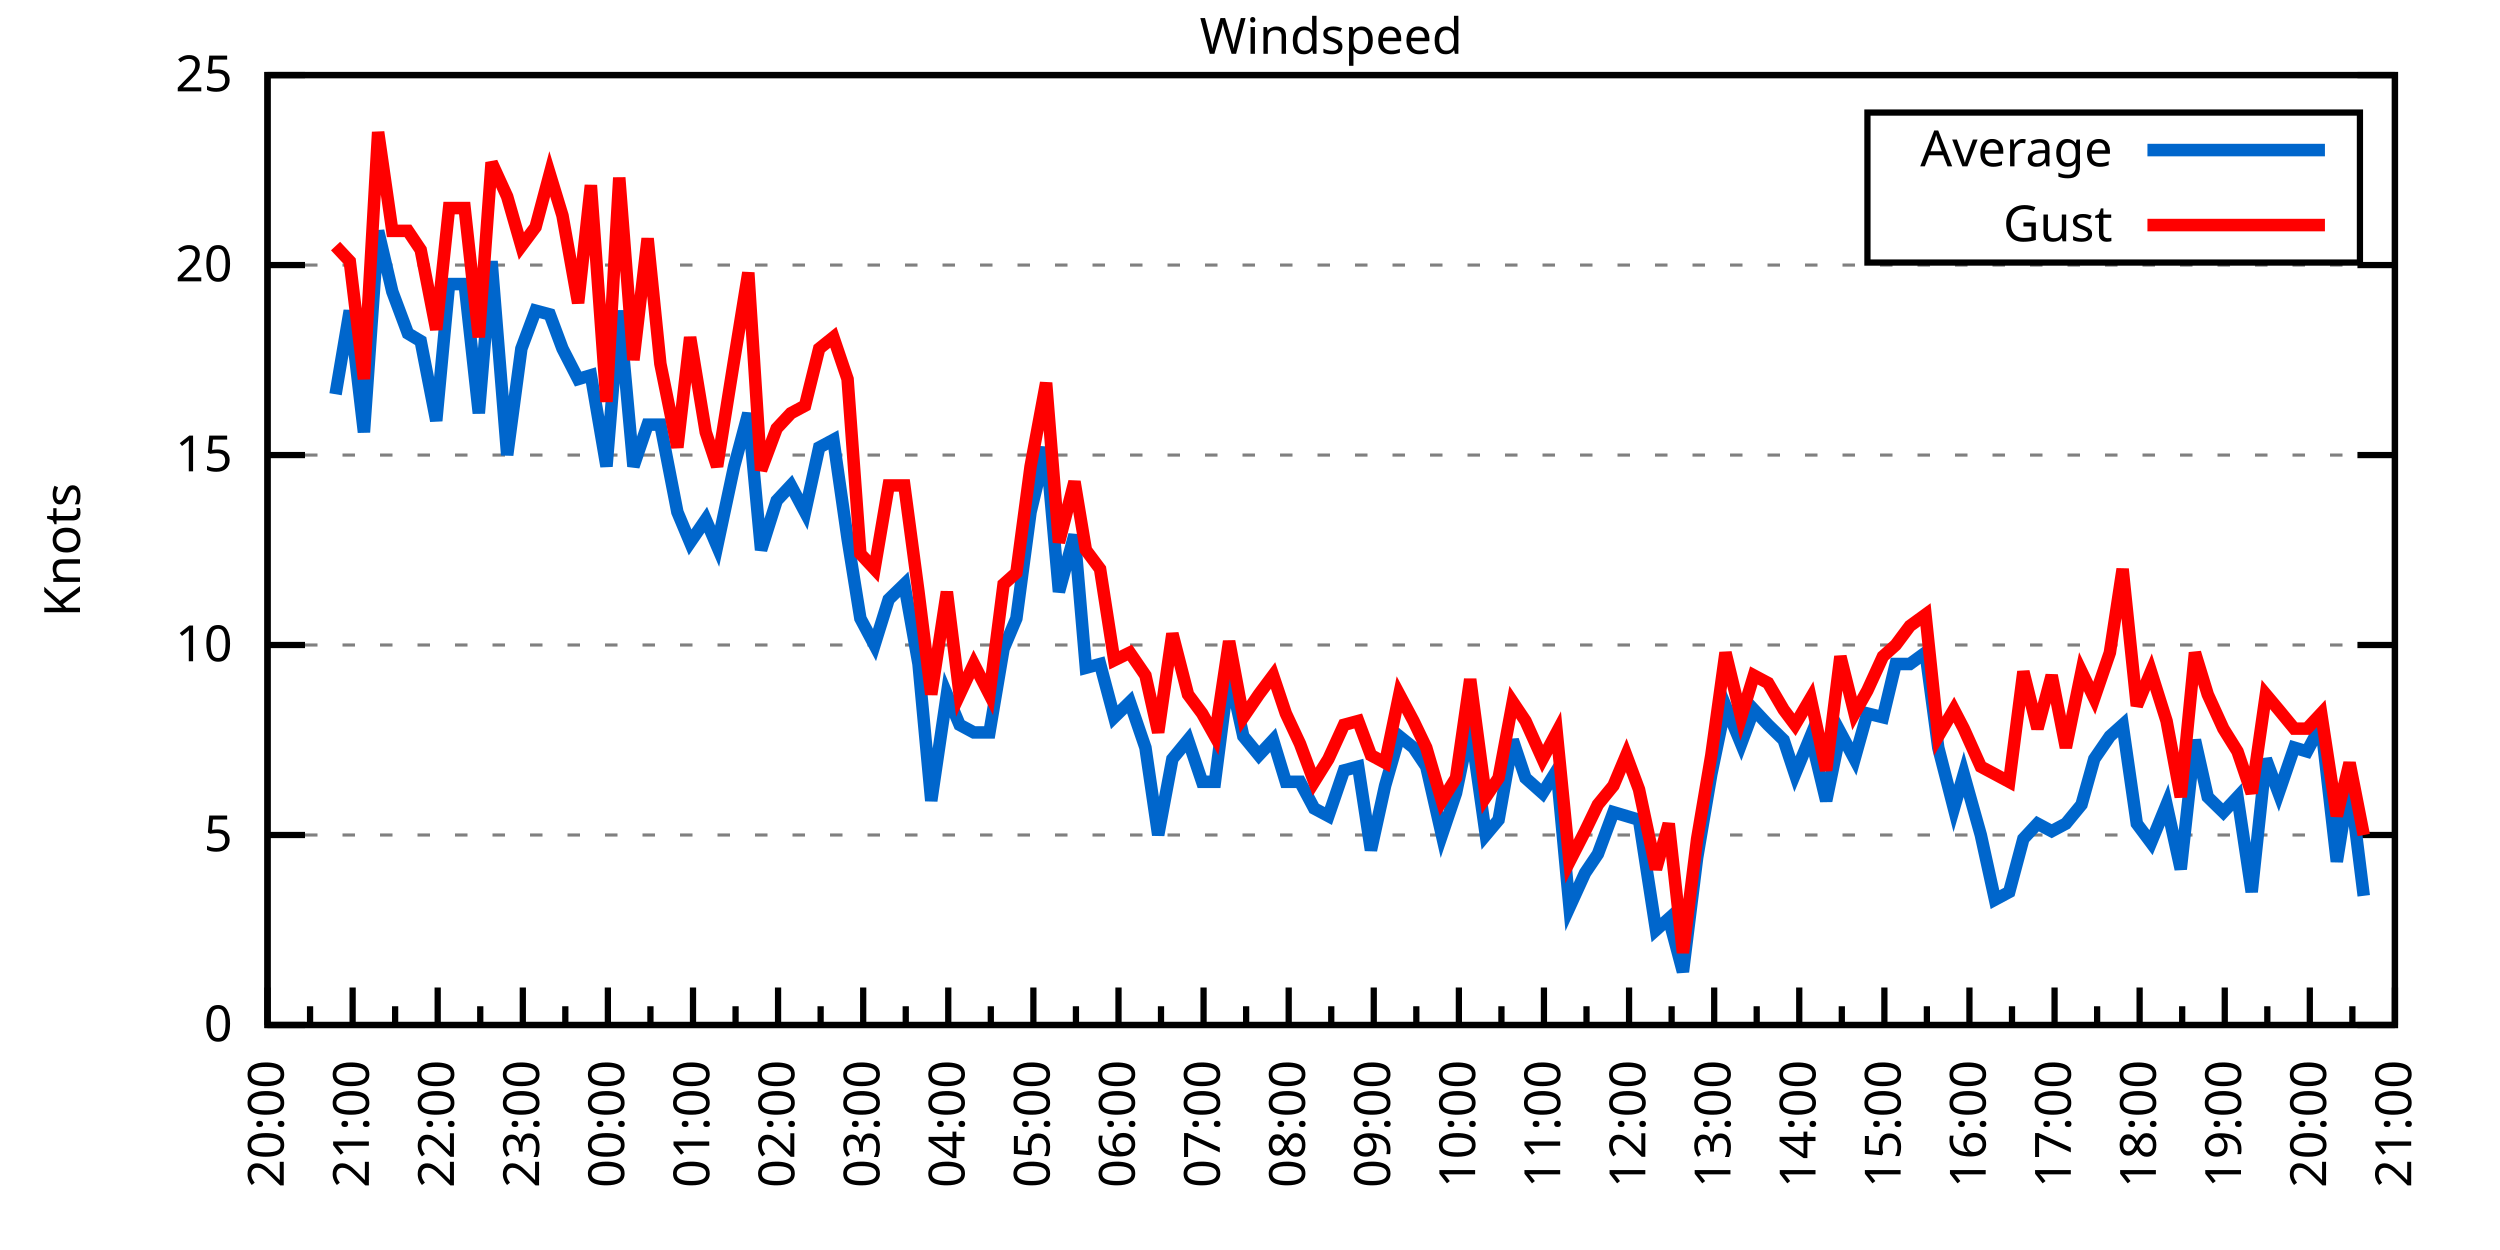
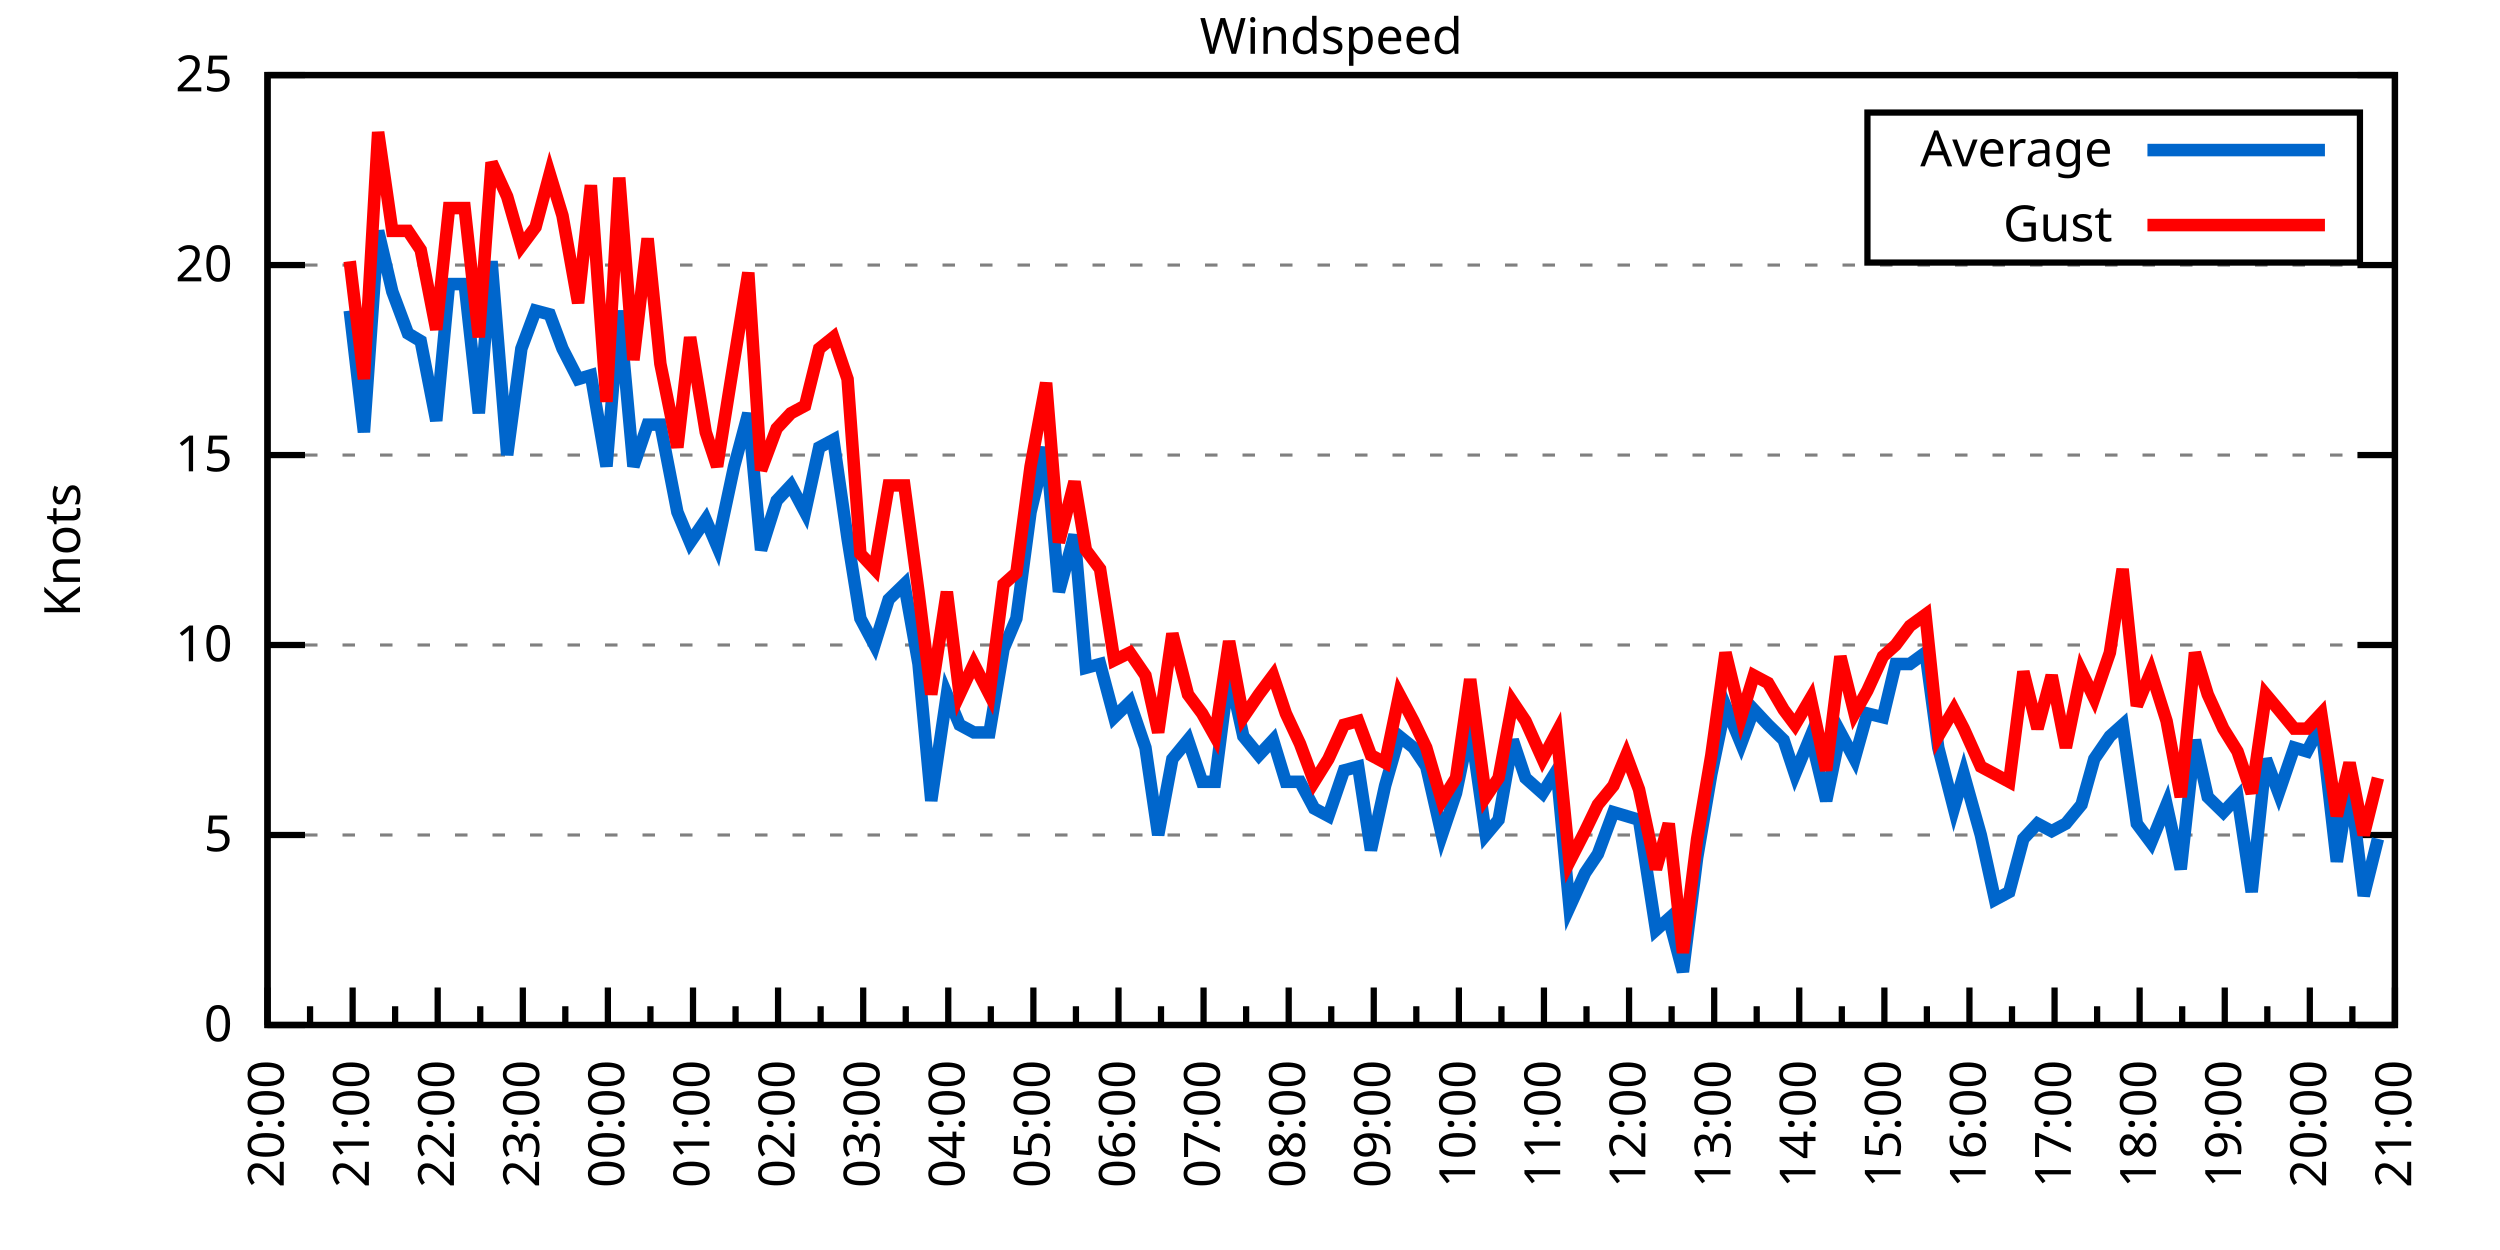
<svg xmlns="http://www.w3.org/2000/svg" xmlns:xlink="http://www.w3.org/1999/xlink" width="400" height="200" viewBox="0 0 400 200">
  <g id="gnuplot_canvas">
    <rect x="0" y="0" width="400" height="200" fill="none" />
    <defs>
      <circle id="gpDot" r="0.5" stroke-width="0.5" stroke="currentColor" />
      <path id="gpPt0" stroke-width="0.333" stroke="currentColor" d="M-1,0 h2 M0,-1 v2" />
      <path id="gpPt1" stroke-width="0.333" stroke="currentColor" d="M-1,-1 L1,1 M1,-1 L-1,1" />
      <path id="gpPt2" stroke-width="0.333" stroke="currentColor" d="M-1,0 L1,0 M0,-1 L0,1 M-1,-1 L1,1 M-1,1 L1,-1" />
      <rect id="gpPt3" stroke-width="0.333" stroke="currentColor" x="-1" y="-1" width="2" height="2" />
      <rect id="gpPt4" stroke-width="0.333" stroke="currentColor" fill="currentColor" x="-1" y="-1" width="2" height="2" />
      <circle id="gpPt5" stroke-width="0.333" stroke="currentColor" cx="0" cy="0" r="1" />
      <use xlink:href="#gpPt5" id="gpPt6" fill="currentColor" stroke="none" />
      <path id="gpPt7" stroke-width="0.333" stroke="currentColor" d="M0,-1.33 L-1.33,0.67 L1.33,0.67 z" />
      <use xlink:href="#gpPt7" id="gpPt8" fill="currentColor" stroke="none" />
      <use xlink:href="#gpPt7" id="gpPt9" stroke="currentColor" transform="rotate(180)" />
      <use xlink:href="#gpPt9" id="gpPt10" fill="currentColor" stroke="none" />
      <use xlink:href="#gpPt3" id="gpPt11" stroke="currentColor" transform="rotate(45)" />
      <use xlink:href="#gpPt11" id="gpPt12" fill="currentColor" stroke="none" />
      <path id="gpPt13" stroke-width="0.333" stroke="currentColor" d="M0,1.330 L1.265,0.411 L0.782,-1.067 L-0.782,-1.076 L-1.265,0.411 z" />
      <use xlink:href="#gpPt13" id="gpPt14" fill="currentColor" stroke="none" />
      <filter id="textbox" filterUnits="objectBoundingBox" x="0" y="0" height="1" width="1">
        <feFlood flood-color="white" flood-opacity="1" result="bgnd" />
        <feComposite in="SourceGraphic" in2="bgnd" operator="atop" />
      </filter>
      <filter id="greybox" filterUnits="objectBoundingBox" x="0" y="0" height="1" width="1">
        <feFlood flood-color="lightgrey" flood-opacity="1" result="grey" />
        <feComposite in="SourceGraphic" in2="grey" operator="atop" />
      </filter>
    </defs>
    <g fill="none" color="white" stroke="currentColor" stroke-width="1.00" stroke-linecap="butt" stroke-linejoin="miter">
</g>
    <g fill="none" color="black" stroke="currentColor" stroke-width="1.00" stroke-linecap="butt" stroke-linejoin="miter">
      <g stroke="none" shape-rendering="crispEdges">
        <polygon fill="rgb(255, 255, 255)" points="42.80,164.00 383.18,164.00 383.18,12.02 42.80,12.02 " />
      </g>
    </g>
    <g fill="none" color="black" stroke="currentColor" stroke-width="1.00" stroke-linecap="butt" stroke-linejoin="miter">
</g>
    <g fill="none" color="black" stroke="black" stroke-width="0.50" stroke-linecap="butt" stroke-linejoin="miter">
</g>
    <g fill="none" color="gray" stroke="currentColor" stroke-width="0.50" stroke-linecap="butt" stroke-linejoin="miter">
      <path stroke="gray" stroke-dasharray="2,4" class="gridline" d="M42.80,164.00 L383.19,164.00  " />
    </g>
    <g fill="none" color="gray" stroke="gray" stroke-width="1.00" stroke-linecap="butt" stroke-linejoin="miter">
</g>
    <g fill="none" color="black" stroke="currentColor" stroke-width="1.00" stroke-linecap="butt" stroke-linejoin="miter">
      <path stroke="black" d="M42.80,164.00 L48.80,164.00 M383.19,164.00 L377.19,164.00  " />
      <g transform="translate(37.20,166.60)" stroke="none" fill="black" font-family="Sans" font-size="8.00" text-anchor="end">
        <text>
          <tspan font-family="Sans"> 0</tspan>
        </text>
      </g>
    </g>
    <g fill="none" color="black" stroke="currentColor" stroke-width="1.00" stroke-linecap="butt" stroke-linejoin="miter">
</g>
    <g fill="none" color="black" stroke="black" stroke-width="0.50" stroke-linecap="butt" stroke-linejoin="miter">
</g>
    <g fill="none" color="gray" stroke="currentColor" stroke-width="0.50" stroke-linecap="butt" stroke-linejoin="miter">
      <path stroke="gray" stroke-dasharray="2,4" class="gridline" d="M42.80,133.60 L383.19,133.60  " />
    </g>
    <g fill="none" color="gray" stroke="gray" stroke-width="1.00" stroke-linecap="butt" stroke-linejoin="miter">
</g>
    <g fill="none" color="black" stroke="currentColor" stroke-width="1.00" stroke-linecap="butt" stroke-linejoin="miter">
      <path stroke="black" d="M42.80,133.60 L48.80,133.60 M383.19,133.60 L377.19,133.60  " />
      <g transform="translate(37.20,136.20)" stroke="none" fill="black" font-family="Sans" font-size="8.00" text-anchor="end">
        <text>
          <tspan font-family="Sans"> 5</tspan>
        </text>
      </g>
    </g>
    <g fill="none" color="black" stroke="currentColor" stroke-width="1.00" stroke-linecap="butt" stroke-linejoin="miter">
</g>
    <g fill="none" color="black" stroke="black" stroke-width="0.50" stroke-linecap="butt" stroke-linejoin="miter">
</g>
    <g fill="none" color="gray" stroke="currentColor" stroke-width="0.50" stroke-linecap="butt" stroke-linejoin="miter">
      <path stroke="gray" stroke-dasharray="2,4" class="gridline" d="M42.80,103.20 L383.19,103.20  " />
    </g>
    <g fill="none" color="gray" stroke="gray" stroke-width="1.00" stroke-linecap="butt" stroke-linejoin="miter">
</g>
    <g fill="none" color="black" stroke="currentColor" stroke-width="1.00" stroke-linecap="butt" stroke-linejoin="miter">
      <path stroke="black" d="M42.80,103.20 L48.80,103.20 M383.19,103.20 L377.19,103.20  " />
      <g transform="translate(37.20,105.80)" stroke="none" fill="black" font-family="Sans" font-size="8.00" text-anchor="end">
        <text>
          <tspan font-family="Sans"> 10</tspan>
        </text>
      </g>
    </g>
    <g fill="none" color="black" stroke="currentColor" stroke-width="1.00" stroke-linecap="butt" stroke-linejoin="miter">
</g>
    <g fill="none" color="black" stroke="black" stroke-width="0.50" stroke-linecap="butt" stroke-linejoin="miter">
</g>
    <g fill="none" color="gray" stroke="currentColor" stroke-width="0.50" stroke-linecap="butt" stroke-linejoin="miter">
      <path stroke="gray" stroke-dasharray="2,4" class="gridline" d="M42.80,72.81 L383.19,72.81  " />
    </g>
    <g fill="none" color="gray" stroke="gray" stroke-width="1.00" stroke-linecap="butt" stroke-linejoin="miter">
</g>
    <g fill="none" color="black" stroke="currentColor" stroke-width="1.00" stroke-linecap="butt" stroke-linejoin="miter">
      <path stroke="black" d="M42.80,72.81 L48.80,72.81 M383.19,72.81 L377.19,72.81  " />
      <g transform="translate(37.20,75.41)" stroke="none" fill="black" font-family="Sans" font-size="8.00" text-anchor="end">
        <text>
          <tspan font-family="Sans"> 15</tspan>
        </text>
      </g>
    </g>
    <g fill="none" color="black" stroke="currentColor" stroke-width="1.00" stroke-linecap="butt" stroke-linejoin="miter">
</g>
    <g fill="none" color="black" stroke="black" stroke-width="0.50" stroke-linecap="butt" stroke-linejoin="miter">
</g>
    <g fill="none" color="gray" stroke="currentColor" stroke-width="0.50" stroke-linecap="butt" stroke-linejoin="miter">
      <path stroke="gray" stroke-dasharray="2,4" class="gridline" d="M42.80,42.41 L383.19,42.41  " />
    </g>
    <g fill="none" color="gray" stroke="gray" stroke-width="1.00" stroke-linecap="butt" stroke-linejoin="miter">
</g>
    <g fill="none" color="black" stroke="currentColor" stroke-width="1.00" stroke-linecap="butt" stroke-linejoin="miter">
      <path stroke="black" d="M42.80,42.41 L48.80,42.41 M383.19,42.41 L377.19,42.41  " />
      <g transform="translate(37.20,45.01)" stroke="none" fill="black" font-family="Sans" font-size="8.00" text-anchor="end">
        <text>
          <tspan font-family="Sans"> 20</tspan>
        </text>
      </g>
    </g>
    <g fill="none" color="black" stroke="currentColor" stroke-width="1.00" stroke-linecap="butt" stroke-linejoin="miter">
</g>
    <g fill="none" color="black" stroke="black" stroke-width="0.50" stroke-linecap="butt" stroke-linejoin="miter">
</g>
    <g fill="none" color="gray" stroke="currentColor" stroke-width="0.50" stroke-linecap="butt" stroke-linejoin="miter">
      <path stroke="gray" stroke-dasharray="2,4" class="gridline" d="M42.80,12.01 L383.19,12.01  " />
    </g>
    <g fill="none" color="gray" stroke="gray" stroke-width="1.00" stroke-linecap="butt" stroke-linejoin="miter">
</g>
    <g fill="none" color="black" stroke="currentColor" stroke-width="1.00" stroke-linecap="butt" stroke-linejoin="miter">
      <path stroke="black" d="M42.80,12.01 L48.80,12.01 M383.19,12.01 L377.19,12.01  " />
      <g transform="translate(37.20,14.61)" stroke="none" fill="black" font-family="Sans" font-size="8.00" text-anchor="end">
        <text>
          <tspan font-family="Sans"> 25</tspan>
        </text>
      </g>
    </g>
    <g fill="none" color="black" stroke="currentColor" stroke-width="1.00" stroke-linecap="butt" stroke-linejoin="miter">
      <path stroke="black" d="M42.80,164.00 L42.80,158.00  " />
      <g transform="translate(45.40,169.60) rotate(270)" stroke="none" fill="black" font-family="Sans" font-size="8.00" text-anchor="end">
        <text>
          <tspan font-family="Sans">20:00</tspan>
        </text>
      </g>
    </g>
    <g fill="none" color="black" stroke="currentColor" stroke-width="1.00" stroke-linecap="butt" stroke-linejoin="miter">
      <path stroke="black" d="M49.61,164.00 L49.61,161.00 M56.42,164.00 L56.42,158.00  " />
      <g transform="translate(59.02,169.60) rotate(270)" stroke="none" fill="black" font-family="Sans" font-size="8.00" text-anchor="end">
        <text>
          <tspan font-family="Sans">21:00</tspan>
        </text>
      </g>
    </g>
    <g fill="none" color="black" stroke="currentColor" stroke-width="1.00" stroke-linecap="butt" stroke-linejoin="miter">
      <path stroke="black" d="M63.22,164.00 L63.22,161.00 M70.03,164.00 L70.03,158.00  " />
      <g transform="translate(72.63,169.60) rotate(270)" stroke="none" fill="black" font-family="Sans" font-size="8.00" text-anchor="end">
        <text>
          <tspan font-family="Sans">22:00</tspan>
        </text>
      </g>
    </g>
    <g fill="none" color="black" stroke="currentColor" stroke-width="1.00" stroke-linecap="butt" stroke-linejoin="miter">
      <path stroke="black" d="M76.84,164.00 L76.84,161.00 M83.65,164.00 L83.65,158.00  " />
      <g transform="translate(86.25,169.60) rotate(270)" stroke="none" fill="black" font-family="Sans" font-size="8.00" text-anchor="end">
        <text>
          <tspan font-family="Sans">23:00</tspan>
        </text>
      </g>
    </g>
    <g fill="none" color="black" stroke="currentColor" stroke-width="1.00" stroke-linecap="butt" stroke-linejoin="miter">
      <path stroke="black" d="M90.45,164.00 L90.45,161.00 M97.26,164.00 L97.26,158.00  " />
      <g transform="translate(99.86,169.60) rotate(270)" stroke="none" fill="black" font-family="Sans" font-size="8.00" text-anchor="end">
        <text>
          <tspan font-family="Sans">00:00</tspan>
        </text>
      </g>
    </g>
    <g fill="none" color="black" stroke="currentColor" stroke-width="1.00" stroke-linecap="butt" stroke-linejoin="miter">
      <path stroke="black" d="M104.07,164.00 L104.07,161.00 M110.88,164.00 L110.88,158.00  " />
      <g transform="translate(113.48,169.60) rotate(270)" stroke="none" fill="black" font-family="Sans" font-size="8.00" text-anchor="end">
        <text>
          <tspan font-family="Sans">01:00</tspan>
        </text>
      </g>
    </g>
    <g fill="none" color="black" stroke="currentColor" stroke-width="1.00" stroke-linecap="butt" stroke-linejoin="miter">
      <path stroke="black" d="M117.69,164.00 L117.69,161.00 M124.49,164.00 L124.49,158.00  " />
      <g transform="translate(127.09,169.60) rotate(270)" stroke="none" fill="black" font-family="Sans" font-size="8.00" text-anchor="end">
        <text>
          <tspan font-family="Sans">02:00</tspan>
        </text>
      </g>
    </g>
    <g fill="none" color="black" stroke="currentColor" stroke-width="1.00" stroke-linecap="butt" stroke-linejoin="miter">
      <path stroke="black" d="M131.30,164.00 L131.30,161.00 M138.11,164.00 L138.11,158.00  " />
      <g transform="translate(140.71,169.60) rotate(270)" stroke="none" fill="black" font-family="Sans" font-size="8.00" text-anchor="end">
        <text>
          <tspan font-family="Sans">03:00</tspan>
        </text>
      </g>
    </g>
    <g fill="none" color="black" stroke="currentColor" stroke-width="1.00" stroke-linecap="butt" stroke-linejoin="miter">
      <path stroke="black" d="M144.92,164.00 L144.92,161.00 M151.72,164.00 L151.72,158.00  " />
      <g transform="translate(154.32,169.60) rotate(270)" stroke="none" fill="black" font-family="Sans" font-size="8.00" text-anchor="end">
        <text>
          <tspan font-family="Sans">04:00</tspan>
        </text>
      </g>
    </g>
    <g fill="none" color="black" stroke="currentColor" stroke-width="1.00" stroke-linecap="butt" stroke-linejoin="miter">
      <path stroke="black" d="M158.53,164.00 L158.53,161.00 M165.34,164.00 L165.34,158.00  " />
      <g transform="translate(167.94,169.60) rotate(270)" stroke="none" fill="black" font-family="Sans" font-size="8.00" text-anchor="end">
        <text>
          <tspan font-family="Sans">05:00</tspan>
        </text>
      </g>
    </g>
    <g fill="none" color="black" stroke="currentColor" stroke-width="1.00" stroke-linecap="butt" stroke-linejoin="miter">
      <path stroke="black" d="M172.15,164.00 L172.15,161.00 M178.96,164.00 L178.96,158.00  " />
      <g transform="translate(181.56,169.60) rotate(270)" stroke="none" fill="black" font-family="Sans" font-size="8.00" text-anchor="end">
        <text>
          <tspan font-family="Sans">06:00</tspan>
        </text>
      </g>
    </g>
    <g fill="none" color="black" stroke="currentColor" stroke-width="1.00" stroke-linecap="butt" stroke-linejoin="miter">
      <path stroke="black" d="M185.76,164.00 L185.76,161.00 M192.57,164.00 L192.57,158.00  " />
      <g transform="translate(195.17,169.60) rotate(270)" stroke="none" fill="black" font-family="Sans" font-size="8.00" text-anchor="end">
        <text>
          <tspan font-family="Sans">07:00</tspan>
        </text>
      </g>
    </g>
    <g fill="none" color="black" stroke="currentColor" stroke-width="1.00" stroke-linecap="butt" stroke-linejoin="miter">
      <path stroke="black" d="M199.38,164.00 L199.38,161.00 M206.19,164.00 L206.19,158.00  " />
      <g transform="translate(208.79,169.60) rotate(270)" stroke="none" fill="black" font-family="Sans" font-size="8.00" text-anchor="end">
        <text>
          <tspan font-family="Sans">08:00</tspan>
        </text>
      </g>
    </g>
    <g fill="none" color="black" stroke="currentColor" stroke-width="1.00" stroke-linecap="butt" stroke-linejoin="miter">
      <path stroke="black" d="M213.00,164.00 L213.00,161.00 M219.80,164.00 L219.80,158.00  " />
      <g transform="translate(222.40,169.60) rotate(270)" stroke="none" fill="black" font-family="Sans" font-size="8.00" text-anchor="end">
        <text>
          <tspan font-family="Sans">09:00</tspan>
        </text>
      </g>
    </g>
    <g fill="none" color="black" stroke="currentColor" stroke-width="1.00" stroke-linecap="butt" stroke-linejoin="miter">
      <path stroke="black" d="M226.61,164.00 L226.61,161.00 M233.42,164.00 L233.42,158.00  " />
      <g transform="translate(236.02,169.60) rotate(270)" stroke="none" fill="black" font-family="Sans" font-size="8.00" text-anchor="end">
        <text>
          <tspan font-family="Sans">10:00</tspan>
        </text>
      </g>
    </g>
    <g fill="none" color="black" stroke="currentColor" stroke-width="1.00" stroke-linecap="butt" stroke-linejoin="miter">
      <path stroke="black" d="M240.23,164.00 L240.23,161.00 M247.03,164.00 L247.03,158.00  " />
      <g transform="translate(249.63,169.60) rotate(270)" stroke="none" fill="black" font-family="Sans" font-size="8.00" text-anchor="end">
        <text>
          <tspan font-family="Sans">11:00</tspan>
        </text>
      </g>
    </g>
    <g fill="none" color="black" stroke="currentColor" stroke-width="1.00" stroke-linecap="butt" stroke-linejoin="miter">
      <path stroke="black" d="M253.84,164.00 L253.84,161.00 M260.65,164.00 L260.65,158.00  " />
      <g transform="translate(263.25,169.60) rotate(270)" stroke="none" fill="black" font-family="Sans" font-size="8.00" text-anchor="end">
        <text>
          <tspan font-family="Sans">12:00</tspan>
        </text>
      </g>
    </g>
    <g fill="none" color="black" stroke="currentColor" stroke-width="1.00" stroke-linecap="butt" stroke-linejoin="miter">
      <path stroke="black" d="M267.46,164.00 L267.46,161.00 M274.27,164.00 L274.27,158.00  " />
      <g transform="translate(276.87,169.60) rotate(270)" stroke="none" fill="black" font-family="Sans" font-size="8.00" text-anchor="end">
        <text>
          <tspan font-family="Sans">13:00</tspan>
        </text>
      </g>
    </g>
    <g fill="none" color="black" stroke="currentColor" stroke-width="1.00" stroke-linecap="butt" stroke-linejoin="miter">
      <path stroke="black" d="M281.07,164.00 L281.07,161.00 M287.88,164.00 L287.88,158.00  " />
      <g transform="translate(290.48,169.60) rotate(270)" stroke="none" fill="black" font-family="Sans" font-size="8.00" text-anchor="end">
        <text>
          <tspan font-family="Sans">14:00</tspan>
        </text>
      </g>
    </g>
    <g fill="none" color="black" stroke="currentColor" stroke-width="1.00" stroke-linecap="butt" stroke-linejoin="miter">
      <path stroke="black" d="M294.69,164.00 L294.69,161.00 M301.50,164.00 L301.50,158.00  " />
      <g transform="translate(304.10,169.60) rotate(270)" stroke="none" fill="black" font-family="Sans" font-size="8.00" text-anchor="end">
        <text>
          <tspan font-family="Sans">15:00</tspan>
        </text>
      </g>
    </g>
    <g fill="none" color="black" stroke="currentColor" stroke-width="1.00" stroke-linecap="butt" stroke-linejoin="miter">
      <path stroke="black" d="M308.30,164.00 L308.30,161.00 M315.11,164.00 L315.11,158.00  " />
      <g transform="translate(317.71,169.60) rotate(270)" stroke="none" fill="black" font-family="Sans" font-size="8.00" text-anchor="end">
        <text>
          <tspan font-family="Sans">16:00</tspan>
        </text>
      </g>
    </g>
    <g fill="none" color="black" stroke="currentColor" stroke-width="1.00" stroke-linecap="butt" stroke-linejoin="miter">
      <path stroke="black" d="M321.92,164.00 L321.92,161.00 M328.73,164.00 L328.73,158.00  " />
      <g transform="translate(331.33,169.60) rotate(270)" stroke="none" fill="black" font-family="Sans" font-size="8.00" text-anchor="end">
        <text>
          <tspan font-family="Sans">17:00</tspan>
        </text>
      </g>
    </g>
    <g fill="none" color="black" stroke="currentColor" stroke-width="1.00" stroke-linecap="butt" stroke-linejoin="miter">
      <path stroke="black" d="M335.54,164.00 L335.54,161.00 M342.34,164.00 L342.34,158.00  " />
      <g transform="translate(344.94,169.60) rotate(270)" stroke="none" fill="black" font-family="Sans" font-size="8.00" text-anchor="end">
        <text>
          <tspan font-family="Sans">18:00</tspan>
        </text>
      </g>
    </g>
    <g fill="none" color="black" stroke="currentColor" stroke-width="1.00" stroke-linecap="butt" stroke-linejoin="miter">
      <path stroke="black" d="M349.15,164.00 L349.15,161.00 M355.96,164.00 L355.96,158.00  " />
      <g transform="translate(358.56,169.60) rotate(270)" stroke="none" fill="black" font-family="Sans" font-size="8.00" text-anchor="end">
        <text>
          <tspan font-family="Sans">19:00</tspan>
        </text>
      </g>
    </g>
    <g fill="none" color="black" stroke="currentColor" stroke-width="1.00" stroke-linecap="butt" stroke-linejoin="miter">
      <path stroke="black" d="M362.77,164.00 L362.77,161.00 M369.57,164.00 L369.57,158.00  " />
      <g transform="translate(372.17,169.60) rotate(270)" stroke="none" fill="black" font-family="Sans" font-size="8.00" text-anchor="end">
        <text>
          <tspan font-family="Sans">20:00</tspan>
        </text>
      </g>
    </g>
    <g fill="none" color="black" stroke="currentColor" stroke-width="1.00" stroke-linecap="butt" stroke-linejoin="miter">
      <path stroke="black" d="M376.38,164.00 L376.38,161.00 M383.19,164.00 L383.19,158.00  " />
      <g transform="translate(385.79,169.60) rotate(270)" stroke="none" fill="black" font-family="Sans" font-size="8.00" text-anchor="end">
        <text>
          <tspan font-family="Sans">21:00</tspan>
        </text>
      </g>
    </g>
    <g fill="none" color="black" stroke="currentColor" stroke-width="1.00" stroke-linecap="butt" stroke-linejoin="miter">
</g>
    <g fill="none" color="black" stroke="currentColor" stroke-width="1.00" stroke-linecap="butt" stroke-linejoin="miter">
      <path stroke="black" d="M42.80,12.01 L42.80,164.00 L383.19,164.00 L383.19,12.01 L42.80,12.01 Z  " />
    </g>
    <g fill="none" color="black" stroke="currentColor" stroke-width="1.00" stroke-linecap="butt" stroke-linejoin="miter">
      <g transform="translate(12.80,88.01) rotate(270)" stroke="none" fill="black" font-family="Sans" font-size="8.00" text-anchor="middle">
        <text>
          <tspan font-family="Sans">Knots</tspan>
        </text>
      </g>
    </g>
    <g fill="none" color="black" stroke="currentColor" stroke-width="1.00" stroke-linecap="butt" stroke-linejoin="miter">
</g>
    <g fill="none" color="black" stroke="currentColor" stroke-width="1.00" stroke-linecap="butt" stroke-linejoin="miter">
      <path stroke="black" d="M298.79,42.01 L298.79,18.01 L377.59,18.01 L377.59,42.01 L298.79,42.01 Z  " />
    </g>
    <g id="Windspeed_plot_1">
      <g fill="none" color="white" stroke="black" stroke-width="2.00" stroke-linecap="butt" stroke-linejoin="miter">
</g>
      <g fill="none" color="black" stroke="currentColor" stroke-width="2.00" stroke-linecap="butt" stroke-linejoin="miter">
        <g transform="translate(337.99,26.61)" stroke="none" fill="black" font-family="Sans" font-size="8.00" text-anchor="end">
          <text>
            <tspan font-family="Sans">Average</tspan>
          </text>
        </g>
      </g>
      <g fill="none" color="black" stroke="currentColor" stroke-width="2.00" stroke-linecap="butt" stroke-linejoin="miter">
-         <path stroke="rgb(  0, 102, 204)" d="M343.59,24.01 L371.99,24.01 M53.69,63.08 L55.96,49.70 L58.23,69.16 L60.50,36.94 L62.77,46.66 L65.27,53.35   L67.31,54.57 L69.80,67.33 L71.85,45.45 L74.34,45.45 L76.61,66.12 L78.65,41.80 L81.15,72.81 L83.42,55.78   L85.69,49.70 L87.96,50.31 L90.00,55.78 L92.50,60.65 L94.54,60.04 L97.04,74.63 L99.08,49.70 L101.35,74.63   L103.62,67.94 L105.66,67.94 L108.38,81.93 L110.42,86.79 L112.92,83.14 L114.74,87.40 L117.46,74.63 L119.73,66.12   L121.77,88.00 L124.27,80.10 L126.54,77.67 L128.81,81.93 L131.07,71.59 L133.34,70.37 L135.61,86.18 L137.66,98.95   L139.92,103.20 L142.19,95.91 L144.69,93.48 L146.96,106.24 L149.00,128.13 L151.50,111.11 L153.54,115.97 L155.81,117.19   L158.31,117.19 L160.57,103.81 L162.62,98.95 L164.89,81.93 L167.38,71.59 L169.43,94.69 L171.92,85.57 L173.74,106.85   L176.01,106.24 L178.28,114.76 L180.77,112.32 L183.27,119.62 L185.31,133.60 L187.58,121.44 L190.08,118.40 L192.34,125.09   L194.39,125.09 L196.66,107.46 L198.93,117.80 L201.42,120.83 L203.69,118.40 L205.73,125.09 L208.00,125.09 L210.27,129.35   L212.54,130.56 L215.04,123.27 L217.31,122.66 L219.35,136.03 L221.62,125.70 L223.89,117.80 L226.16,119.62 L228.20,122.66   L230.70,133.60 L232.96,126.91 L235.23,115.97 L237.73,133.60 L239.77,131.17 L242.04,118.40 L244.08,124.48 L246.81,126.91   L249.08,123.27 L251.12,145.15 L253.61,139.68 L255.66,136.64 L258.15,129.95 L260.20,130.56 L262.24,131.17 L264.96,148.80   L267.00,146.98 L269.27,155.49 L271.54,137.25 L273.81,123.87 L276.08,112.93 L278.58,119.01 L280.62,113.54 L282.89,115.97   L285.38,118.40 L287.20,123.87 L289.70,117.80 L292.19,128.13 L294.46,117.19 L296.73,121.44 L298.77,114.15 L301.27,114.76   L303.31,106.24 L305.58,106.24 L308.08,104.42 L310.12,119.62 L312.62,129.35 L314.20,123.87 L316.93,133.60 L319.20,143.94   L321.47,142.72 L323.74,134.21 L326.00,131.78 L328.27,132.99 L330.54,131.78 L333.04,128.74 L335.08,121.44 L337.58,117.80   L339.62,115.97 L341.89,131.78 L344.16,134.82 L346.65,128.74 L348.92,139.07 L351.19,118.40 L353.24,127.52 L355.73,129.95   L358.00,127.52 L360.27,142.72 L362.54,121.44 L364.58,126.91 L367.08,119.62 L369.12,120.23 L371.39,115.97 L373.89,137.86   L375.93,125.09 L378.20,143.33  " />
+         <path stroke="rgb(  0, 102, 204)" d="M343.59,24.01 L371.99,24.01 M55.96,49.70 L58.23,69.16 L60.50,36.94 L62.77,46.66 L65.27,53.35 L67.31,54.57   L69.80,67.33 L71.85,45.45 L74.34,45.45 L76.61,66.12 L78.65,41.80 L81.15,72.81 L83.42,55.78 L85.69,49.70   L87.96,50.31 L90.00,55.78 L92.50,60.65 L94.54,60.04 L97.04,74.63 L99.08,49.70 L101.35,74.63 L103.62,67.94   L105.66,67.94 L108.38,81.93 L110.42,86.79 L112.92,83.14 L114.74,87.40 L117.46,74.63 L119.73,66.12 L121.77,88.00   L124.27,80.10 L126.54,77.67 L128.81,81.93 L131.07,71.59 L133.34,70.37 L135.61,86.18 L137.66,98.95 L139.92,103.20   L142.19,95.91 L144.69,93.48 L146.96,106.24 L149.00,128.13 L151.50,111.11 L153.54,115.97 L155.81,117.19 L158.31,117.19   L160.57,103.81 L162.62,98.95 L164.89,81.93 L167.38,71.59 L169.43,94.69 L171.92,85.57 L173.74,106.85 L176.01,106.24   L178.28,114.76 L180.77,112.32 L183.27,119.62 L185.31,133.60 L187.58,121.44 L190.08,118.40 L192.34,125.09 L194.39,125.09   L196.66,107.46 L198.93,117.80 L201.42,120.83 L203.69,118.40 L205.73,125.09 L208.00,125.09 L210.27,129.35 L212.54,130.56   L215.04,123.27 L217.31,122.66 L219.35,136.03 L221.62,125.70 L223.89,117.80 L226.16,119.62 L228.20,122.66 L230.70,133.60   L232.96,126.91 L235.23,115.97 L237.73,133.60 L239.77,131.17 L242.04,118.40 L244.08,124.48 L246.81,126.91 L249.08,123.27   L251.12,145.15 L253.61,139.68 L255.66,136.64 L258.15,129.95 L260.20,130.56 L262.24,131.17 L264.96,148.80 L267.00,146.98   L269.27,155.49 L271.54,137.25 L273.81,123.87 L276.08,112.93 L278.58,119.01 L280.62,113.54 L282.89,115.97 L285.38,118.40   L287.20,123.87 L289.70,117.80 L292.19,128.13 L294.46,117.19 L296.73,121.44 L298.77,114.15 L301.27,114.76 L303.31,106.24   L305.58,106.24 L308.08,104.42 L310.12,119.62 L312.62,129.35 L314.20,123.87 L316.93,133.60 L319.20,143.94 L321.47,142.72   L323.74,134.21 L326.00,131.78 L328.27,132.99 L330.54,131.78 L333.04,128.74 L335.08,121.44 L337.58,117.80 L339.62,115.97   L341.89,131.78 L344.16,134.82 L346.65,128.74 L348.92,139.07 L351.19,118.40 L353.24,127.52 L355.73,129.95 L358.00,127.52   L360.27,142.72 L362.54,121.44 L364.58,126.91 L367.08,119.62 L369.12,120.23 L371.39,115.97 L373.89,137.86 L375.93,125.09   L378.20,143.33 L380.47,134.21  " />
      </g>
    </g>
    <g id="Windspeed_plot_2">
      <g fill="none" color="black" stroke="currentColor" stroke-width="2.00" stroke-linecap="butt" stroke-linejoin="miter">
        <g transform="translate(337.99,38.61)" stroke="none" fill="black" font-family="Sans" font-size="8.00" text-anchor="end">
          <text>
            <tspan font-family="Sans">Gust</tspan>
          </text>
        </g>
      </g>
      <g fill="none" color="black" stroke="currentColor" stroke-width="2.00" stroke-linecap="butt" stroke-linejoin="miter">
-         <path stroke="rgb(255,   0,   0)" d="M343.59,36.01 L371.99,36.01 M53.69,39.37 L55.96,41.80 L58.23,60.65 L60.50,21.13 L62.77,36.94 L65.27,36.94   L67.31,39.98 L69.80,52.74 L71.85,33.29 L74.34,33.29 L76.61,53.96 L78.65,25.99 L81.15,31.46 L83.42,39.37   L85.69,36.33 L87.96,27.82 L90.00,34.50 L92.50,48.49 L94.54,29.64 L97.04,64.29 L99.08,28.42 L101.35,57.61   L103.62,38.15 L105.66,58.21 L108.38,71.59 L110.42,53.96 L112.92,69.16 L114.74,74.63 L117.46,57.61 L119.73,43.62   L121.77,75.24 L124.27,68.55 L126.54,66.12 L128.81,64.90 L131.07,55.78 L133.34,53.96 L135.61,60.65 L137.66,88.61   L139.92,91.04 L142.19,77.67 L144.69,77.67 L146.96,94.69 L149.00,111.11 L151.50,94.69 L153.54,111.11 L155.81,106.24   L158.31,111.11 L160.57,93.48 L162.62,91.65 L164.89,74.63 L167.38,61.25 L169.43,86.79 L171.92,77.06 L173.74,88.00   L176.01,91.04 L178.28,105.64 L180.77,104.42 L183.27,108.07 L185.31,117.19 L187.58,101.38 L190.08,111.11 L192.34,114.15   L194.39,117.80 L196.66,102.60 L198.93,114.76 L201.42,111.11 L203.69,108.07 L205.73,114.15 L208.00,119.01 L210.27,125.09   L212.54,121.44 L215.04,115.97 L217.31,115.36 L219.35,120.83 L221.62,122.05 L223.89,111.11 L226.16,115.36 L228.20,119.62   L230.70,128.13 L232.96,124.48 L235.23,108.68 L237.73,127.52 L239.77,124.48 L242.04,112.32 L244.08,115.36 L246.81,121.44   L249.08,117.19 L251.12,137.86 L253.61,132.99 L255.66,128.74 L258.15,125.70 L260.20,120.83 L262.24,126.31 L264.96,139.07   L267.00,131.78 L269.27,152.45 L271.54,134.21 L273.81,120.83 L276.08,104.42 L278.58,114.76 L280.62,108.07 L282.89,109.28   L285.38,113.54 L287.20,115.97 L289.70,111.72 L292.19,123.27 L294.46,105.03 L296.73,114.15 L298.77,110.50 L301.27,105.03   L303.31,103.20 L305.58,100.16 L308.08,98.34 L310.12,117.80 L312.62,113.54 L314.20,116.58 L316.93,122.66 L319.20,123.87   L321.47,125.09 L323.74,107.46 L326.00,116.58 L328.27,108.07 L330.54,119.62 L333.04,107.46 L335.08,111.72 L337.58,104.42   L339.62,91.04 L341.89,112.93 L344.16,107.46 L346.65,115.36 L348.92,127.52 L351.19,104.42 L353.24,111.11 L355.73,116.58   L358.00,120.23 L360.27,126.91 L362.54,111.11 L364.58,113.54 L367.08,116.58 L369.12,116.58 L371.39,114.15 L373.89,130.56   L375.93,122.05 L378.20,133.60  " />
+         <path stroke="rgb(255,   0,   0)" d="M343.59,36.01 L371.99,36.01 M55.96,41.80 L58.23,60.65 L60.50,21.13 L62.77,36.94 L65.27,36.94 L67.31,39.98   L69.80,52.74 L71.85,33.29 L74.34,33.29 L76.61,53.96 L78.65,25.99 L81.15,31.46 L83.42,39.37 L85.69,36.33   L87.96,27.82 L90.00,34.50 L92.50,48.49 L94.54,29.64 L97.04,64.29 L99.08,28.42 L101.35,57.61 L103.62,38.15   L105.66,58.21 L108.38,71.59 L110.42,53.96 L112.92,69.16 L114.74,74.63 L117.46,57.61 L119.73,43.62 L121.77,75.24   L124.27,68.55 L126.54,66.12 L128.81,64.90 L131.07,55.78 L133.34,53.96 L135.61,60.65 L137.66,88.61 L139.92,91.04   L142.19,77.67 L144.69,77.67 L146.96,94.69 L149.00,111.11 L151.50,94.69 L153.54,111.11 L155.81,106.24 L158.31,111.11   L160.57,93.48 L162.62,91.65 L164.89,74.63 L167.38,61.25 L169.43,86.79 L171.92,77.06 L173.74,88.00 L176.01,91.04   L178.28,105.64 L180.77,104.42 L183.27,108.07 L185.31,117.19 L187.58,101.38 L190.08,111.11 L192.34,114.15 L194.39,117.80   L196.66,102.60 L198.93,114.76 L201.42,111.11 L203.69,108.07 L205.73,114.15 L208.00,119.01 L210.27,125.09 L212.54,121.44   L215.04,115.97 L217.31,115.36 L219.35,120.83 L221.62,122.05 L223.89,111.11 L226.16,115.36 L228.20,119.62 L230.70,128.13   L232.96,124.48 L235.23,108.68 L237.73,127.52 L239.77,124.48 L242.04,112.32 L244.08,115.36 L246.81,121.44 L249.08,117.19   L251.12,137.86 L253.61,132.99 L255.66,128.74 L258.15,125.70 L260.20,120.83 L262.24,126.31 L264.96,139.07 L267.00,131.78   L269.27,152.45 L271.54,134.21 L273.81,120.83 L276.08,104.42 L278.58,114.76 L280.62,108.07 L282.89,109.28 L285.38,113.54   L287.20,115.97 L289.70,111.72 L292.19,123.27 L294.46,105.03 L296.73,114.15 L298.77,110.50 L301.27,105.03 L303.31,103.20   L305.58,100.16 L308.08,98.34 L310.12,117.80 L312.62,113.54 L314.20,116.58 L316.93,122.66 L319.20,123.87 L321.47,125.09   L323.74,107.46 L326.00,116.58 L328.27,108.07 L330.54,119.62 L333.04,107.46 L335.08,111.72 L337.58,104.42 L339.62,91.04   L341.89,112.93 L344.16,107.46 L346.65,115.36 L348.92,127.52 L351.19,104.42 L353.24,111.11 L355.73,116.58 L358.00,120.23   L360.27,126.91 L362.54,111.11 L364.58,113.54 L367.08,116.58 L369.12,116.58 L371.39,114.15 L373.89,130.56 L375.93,122.05   L378.20,133.60 L380.47,124.48  " />
      </g>
    </g>
    <g fill="none" color="black" stroke="currentColor" stroke-width="2.00" stroke-linecap="butt" stroke-linejoin="miter">
</g>
    <g fill="none" color="black" stroke="black" stroke-width="1.00" stroke-linecap="butt" stroke-linejoin="miter">
</g>
    <g fill="none" color="black" stroke="currentColor" stroke-width="1.00" stroke-linecap="butt" stroke-linejoin="miter">
      <path stroke="black" d="M42.80,12.01 L42.80,164.00 L383.19,164.00 L383.19,12.01 L42.80,12.01 Z  " />
    </g>
    <g fill="none" color="black" stroke="currentColor" stroke-width="1.00" stroke-linecap="butt" stroke-linejoin="miter">
      <g transform="translate(212.99,8.61)" stroke="none" fill="black" font-family="Sans" font-size="8.00" text-anchor="middle">
        <text>
          <tspan font-family="Sans">Windspeed</tspan>
        </text>
      </g>
    </g>
    <g fill="none" color="black" stroke="currentColor" stroke-width="1.00" stroke-linecap="butt" stroke-linejoin="miter">
</g>
  </g>
</svg>
